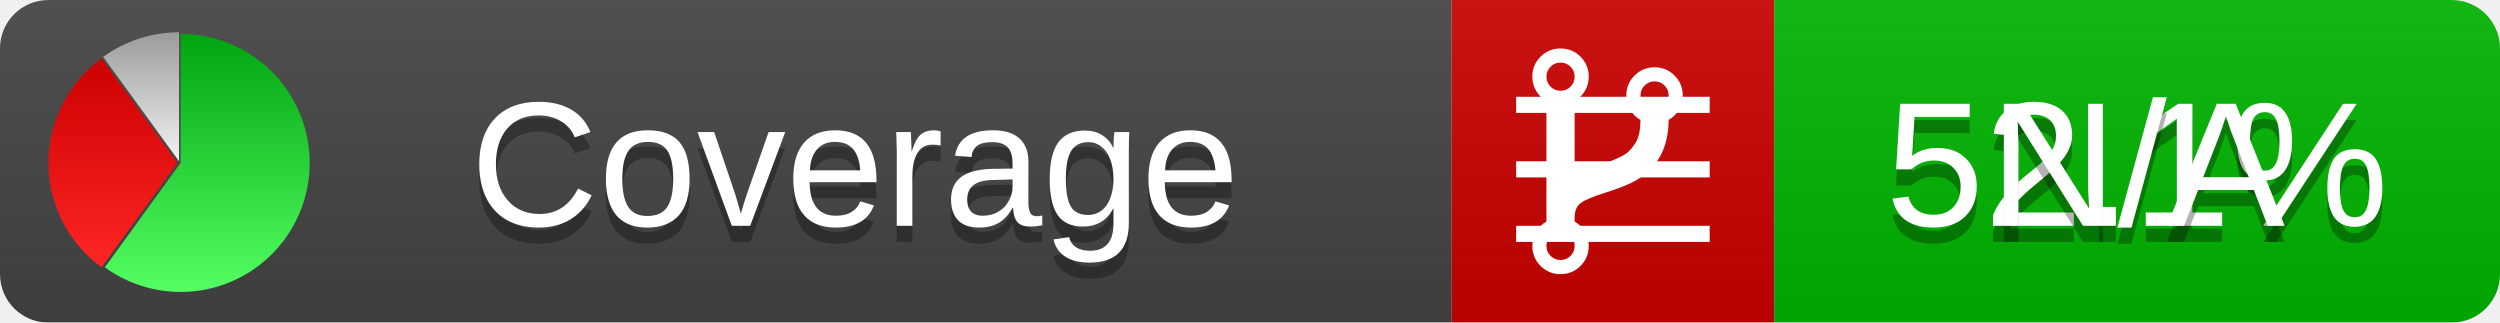
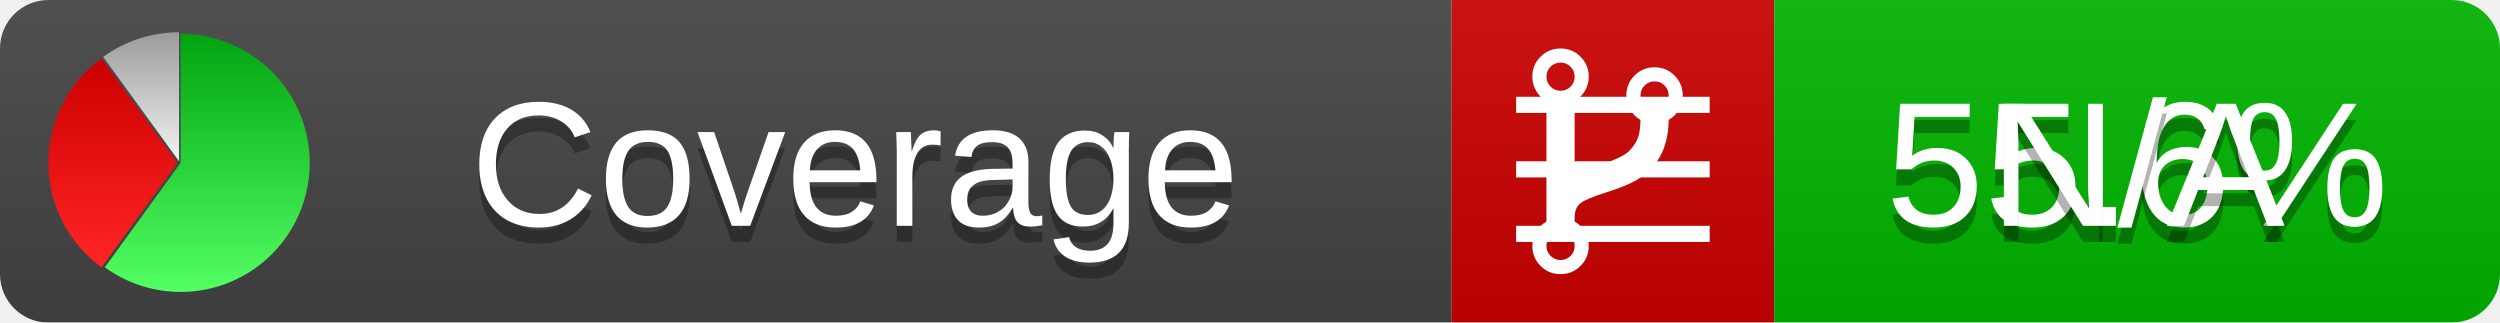
<svg xmlns="http://www.w3.org/2000/svg" xmlns:xlink="http://www.w3.org/1999/xlink" width="155" height="20">
  <style type="text/css">
          
            @keyframes fadeout {
              0 % { visibility: visible; opacity: 1; }
              40% { visibility: visible; opacity: 1; }
              50% { visibility: hidden; opacity: 0; }
              90% { visibility: hidden; opacity: 0; }
              100% { visibility: visible; opacity: 1; }
            }
            @keyframes fadein {
              0% { visibility: hidden; opacity: 0; }
              40% { visibility: hidden; opacity: 0; }
              50% { visibility: visible; opacity: 1; }
              90% { visibility: visible; opacity: 1; }
              100% { visibility: hidden; opacity: 0; }
            }
            .linecoverage {
                animation-duration: 10s;
                animation-name: fadeout;
                animation-iteration-count: infinite;
            }
            .branchcoverage {
                animation-duration: 10s;
                animation-name: fadein;
                animation-iteration-count: infinite;
            }
          
    </style>
  <defs>
    <linearGradient id="gradient" x2="0" y2="100%">
      <stop offset="0" stop-color="#bbb" stop-opacity=".1" />
      <stop offset="1" stop-opacity=".1" />
    </linearGradient>
    <linearGradient id="green" x2="0" y2="100%">
      <stop offset="0" stop-color="#00A410" />
      <stop offset="1" stop-color="#53FF63" />
    </linearGradient>
    <linearGradient id="red" x2="0" y2="100%">
      <stop offset="0" stop-color="#C00" />
      <stop offset="1" stop-color="#FF2525" />
    </linearGradient>
    <linearGradient id="gray" x2="0" y2="100%">
      <stop offset="0" stop-color="#9B9B9B" />
      <stop offset="1" stop-color="#F3F3F3" />
    </linearGradient>
    <mask id="mask">
      <rect width="155" height="20" rx="3" fill="#fff" />
    </mask>
    <g id="icon">
      <path style="fill:url(#green);" d="M205,202.5 l0,-200 a200,200 0 1,1 -117.558,361.803 z" />
      <path style="fill:url(#red);" d="M200,202.5 l-117.558,161.803 a200,200 0 0,1 0,-323.607 z" />
      <path style="fill:url(#gray);" d="M202.5,200 l-117.558,-161.803 a200,200 0 0,1 117.558,-38.196 z" />
    </g>
  </defs>
  <g mask="url(#mask)">
    <rect x="0" y="0" width="90" height="20" fill="#444" />
    <rect x="90" y="0" width="20" height="20" fill="#c00" />
    <rect x="110" y="0" width="45" height="20" fill="#00B600" />
    <rect x="0" y="0" width="155" height="20" fill="url(#gradient)" />
  </g>
  <g>
    <path class="linecoverage" stroke="#fff" d="M94 6.5 h12 M94 10.5 h12 M94 14.5 h12" />
    <path class="branchcoverage" fill="#fff" d="m 97.628,15.247 q 0,-0.364 -0.255,-0.619 -0.255,-0.255 -0.619,-0.255 -0.364,0 -0.619,0.255 -0.255,0.255 -0.255,0.619 0,0.364 0.255,0.619 0.255,0.255 0.619,0.255 0.364,0 0.619,-0.255 0.255,-0.255 0.255,-0.619 z m 0,-10.493 q 0,-0.364 -0.255,-0.619 -0.255,-0.255 -0.619,-0.255 -0.364,0 -0.619,0.255 -0.255,0.255 -0.255,0.619 0,0.364 0.255,0.619 0.255,0.255 0.619,0.255 0.364,0 0.619,-0.255 0.255,-0.255 0.255,-0.619 z m 5.83,1.166 q 0,-0.364 -0.255,-0.619 -0.255,-0.255 -0.619,-0.255 -0.364,0 -0.619,0.255 -0.255,0.255 -0.255,0.619 0,0.364 0.255,0.619 0.255,0.255 0.619,0.255 0.364,0 0.619,-0.255 0.255,-0.255 0.255,-0.619 z m 0.874,0 q 0,0.474 -0.237,0.879 -0.237,0.405 -0.638,0.633 -0.018,2.614 -2.059,3.771 -0.619,0.346 -1.849,0.738 -1.166,0.364 -1.544,0.647 -0.378,0.282 -0.378,0.911 l 0,0.237 q 0.401,0.228 0.638,0.633 0.237,0.405 0.237,0.879 0,0.729 -0.51,1.239 -0.51,0.51 -1.239,0.51 -0.729,0 -1.239,-0.51 -0.51,-0.51 -0.51,-1.239 0,-0.474 0.237,-0.879 0.237,-0.405 0.638,-0.633 l 0,-7.469 q -0.401,-0.228 -0.638,-0.633 -0.237,-0.405 -0.237,-0.879 0,-0.729 0.51,-1.239 0.51,-0.51 1.239,-0.51 0.729,0 1.239,0.51 0.51,0.51 0.51,1.239 0,0.474 -0.237,0.879 -0.237,0.405 -0.638,0.633 l 0,4.527 q 0.492,-0.237 1.403,-0.519 0.501,-0.155 0.797,-0.269 0.296,-0.114 0.642,-0.282 0.346,-0.169 0.537,-0.36 0.191,-0.191 0.369,-0.465 0.178,-0.273 0.255,-0.633 0.077,-0.36 0.077,-0.833 -0.401,-0.228 -0.638,-0.633 -0.237,-0.405 -0.237,-0.879 0,-0.729 0.51,-1.239 0.51,-0.51 1.239,-0.51 0.729,0 1.239,0.51 0.51,0.51 0.51,1.239 z" />
  </g>
  <g fill="#fff" text-anchor="middle" font-family="Verdana,Arial,Geneva,sans-serif" font-size="11">
    <a xlink:href="https://github.com/danielpalme/ReportGenerator" target="_top">
      <use xlink:href="#icon" transform="translate(3,2) scale(.04)" />
    </a>
    <text x="53" y="15" fill="#010101" fill-opacity=".3">Coverage</text>
    <text x="53" y="14" fill="#fff">Coverage</text>
-     <text class="linecoverage" x="132.5" y="15" fill="#010101" fill-opacity=".3">52.1%</text>
-     <text class="linecoverage" x="132.5" y="14">52.1%</text>
+     <text class="linecoverage" x="132.5" y="15" fill="#010101" fill-opacity=".3">55.6%</text>
+     <text class="linecoverage" x="132.5" y="14">55.6%</text>
    <text class="branchcoverage" x="132.5" y="15" fill="#010101" fill-opacity=".3">N/A</text>
    <text class="branchcoverage" x="132.5" y="14">N/A</text>
  </g>
  <g>
    <rect class="linecoverage" x="90" y="0" width="65" height="20" fill-opacity="0" />
    <rect class="branchcoverage" x="90" y="0" width="65" height="20" fill-opacity="0" />
  </g>
</svg>
